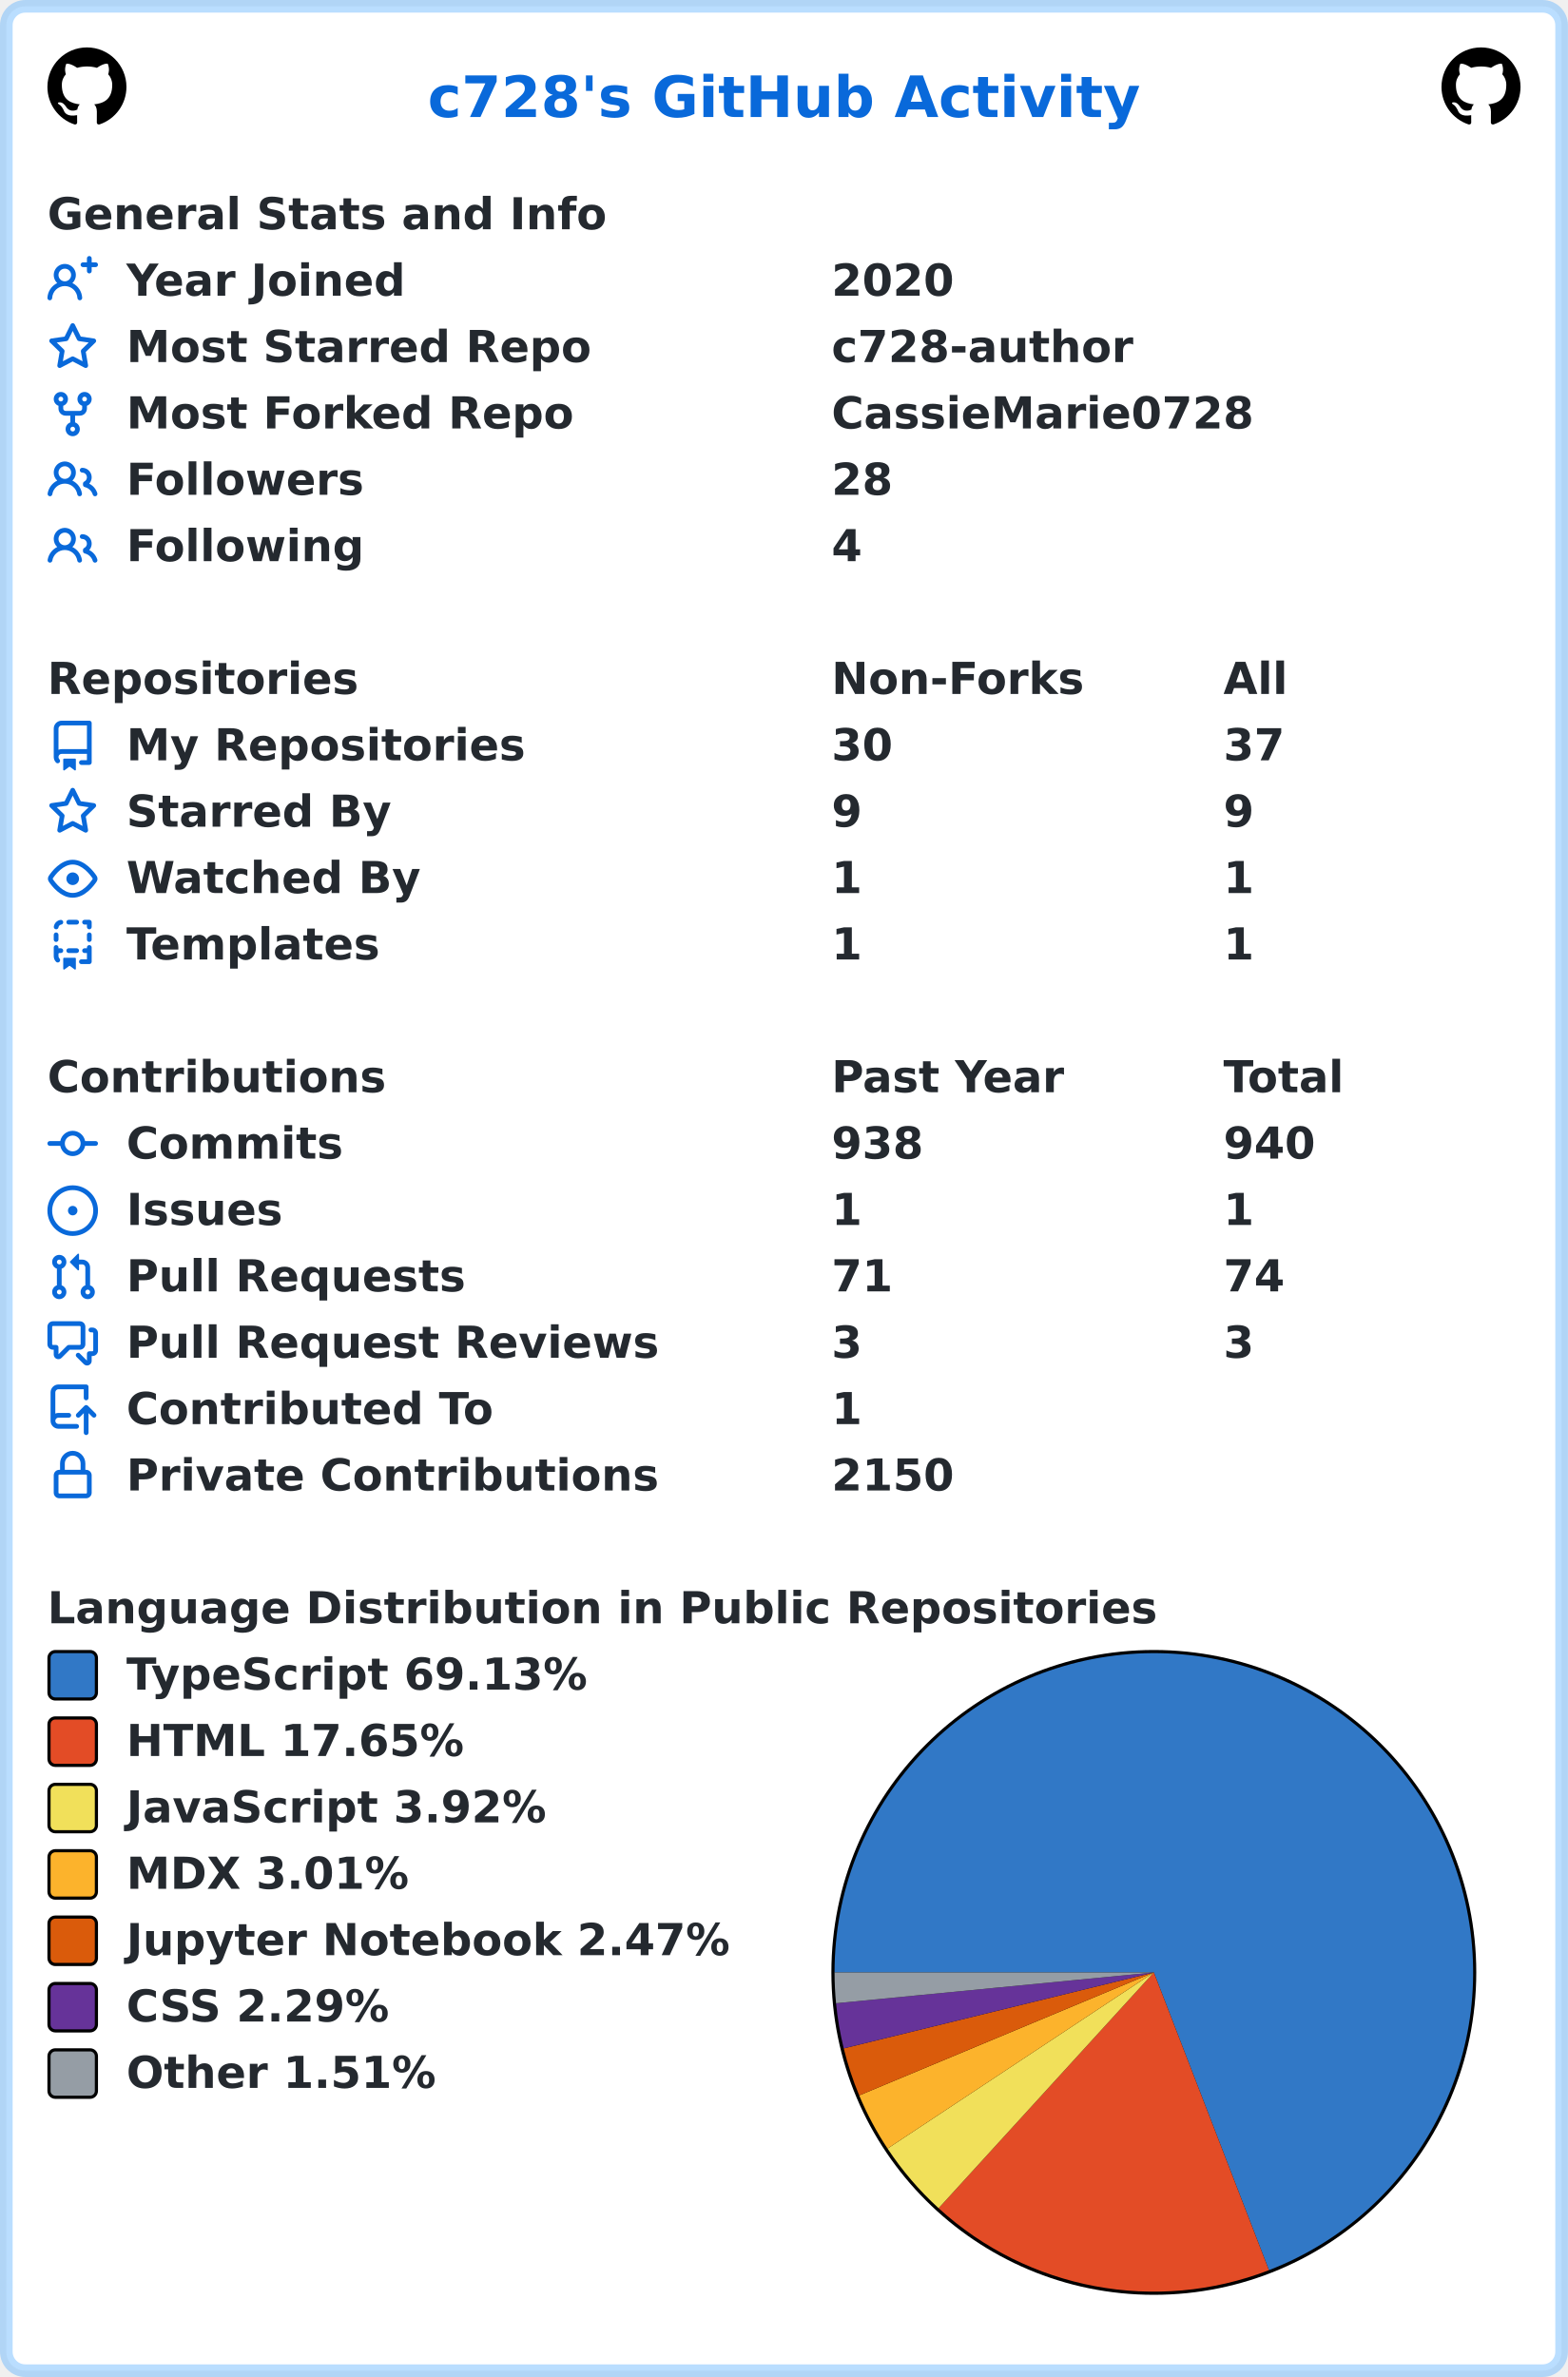
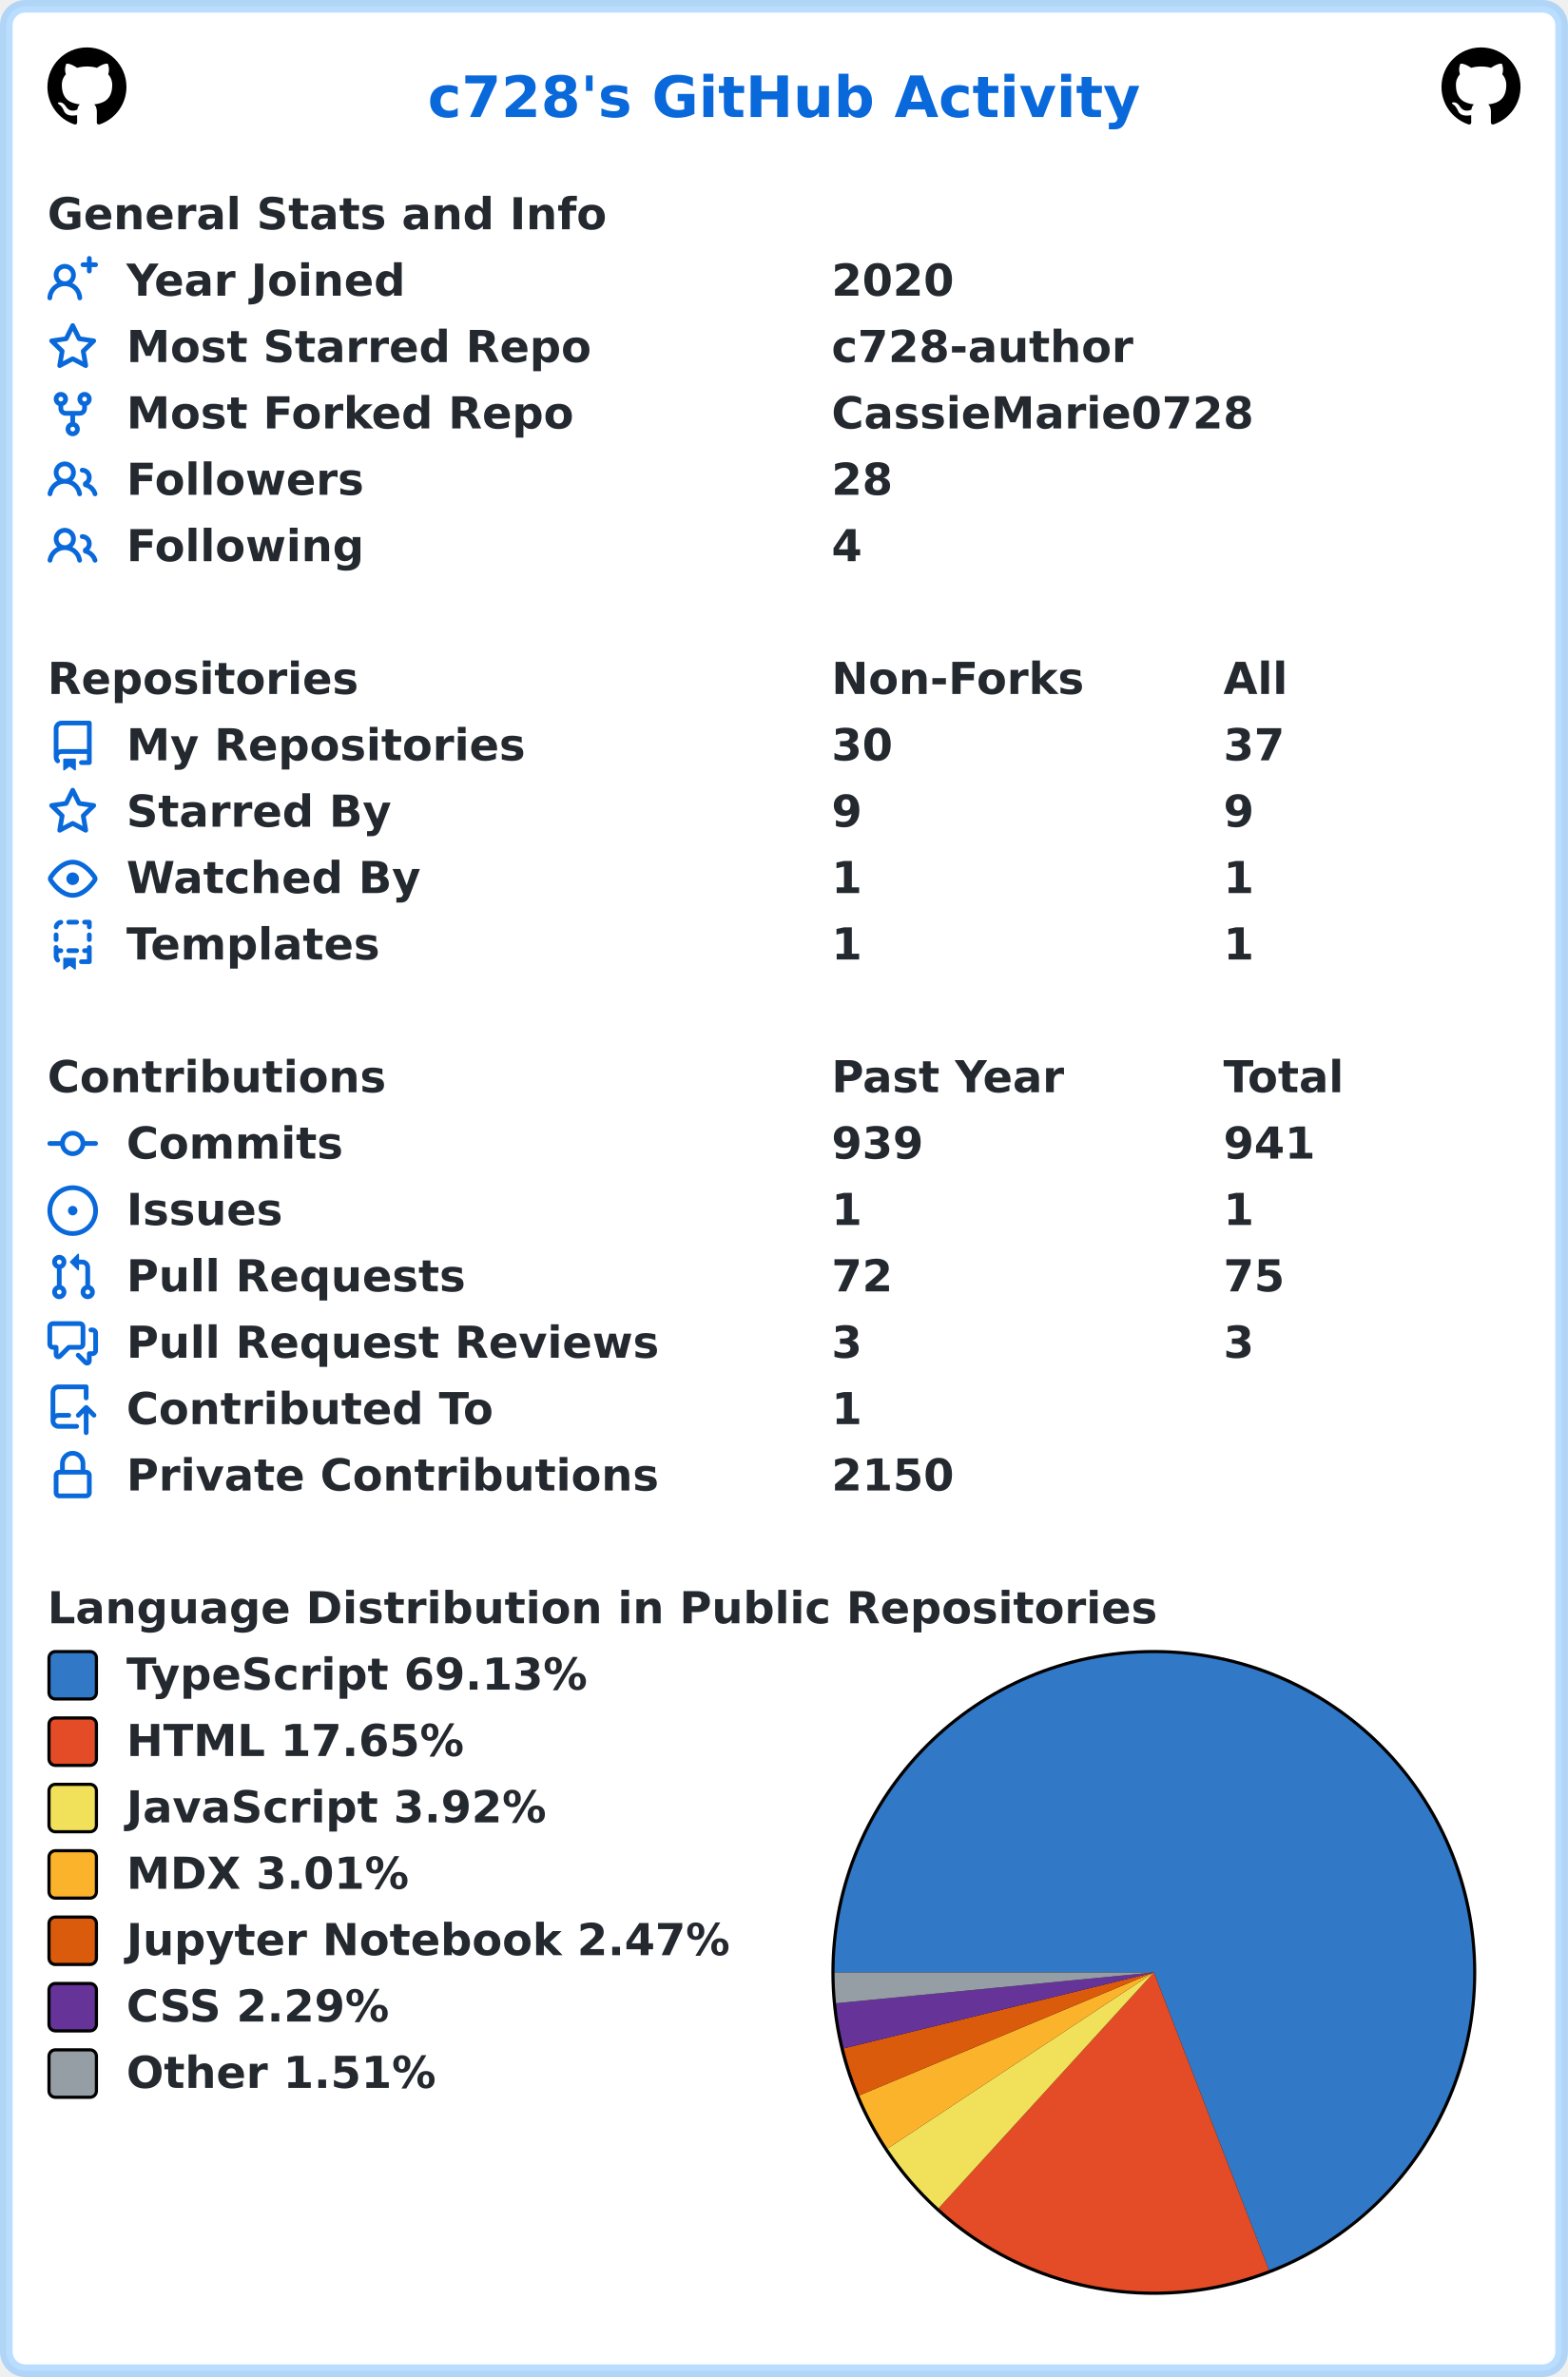
<svg xmlns="http://www.w3.org/2000/svg" width="496" height="752" viewBox="0 0 496 752" lang="en" xml:lang="en">
  <rect x="2" y="2" stroke-width="4" rx="6" width="492" height="748" stroke="rgba(84,174,255,0.4)" fill="#ffffff" />
  <g font-weight="600" font-size="110pt" font-family="Verdana,Geneva,DejaVu Sans,sans-serif" text-rendering="geometricPrecision">
    <text x="1100" y="301" lengthAdjust="spacingAndGlyphs" textLength="1833" transform="scale(0.123)" fill="#0969da">c728's GitHub Activity</text>
    <svg x="15" y="15" width="25" height="25" viewBox="0 0 16 16">
      <path fill="#000000" fill-rule="evenodd" d="M8 0C3.58 0 0 3.58 0 8c0 3.54 2.29 6.53 5.47 7.59.4.07.55-.17.55-.38 0-.19-.01-.82-.01-1.49-2.01.37-2.53-.49-2.69-.94-.09-.23-.48-.94-.82-1.13-.28-.15-.68-.52-.01-.53.63-.01 1.08.58 1.23.82.72 1.21 1.87.87 2.33.66.07-.52.28-.87.51-1.07-1.78-.2-3.64-.89-3.64-3.95 0-.87.31-1.59.82-2.15-.08-.2-.36-1.02.08-2.12 0 0 .67-.21 2.2.82.64-.18 1.32-.27 2-.27.68 0 1.36.09 2 .27 1.53-1.04 2.2-.82 2.2-.82.44 1.1.16 1.92.08 2.12.51.56.82 1.27.82 2.15 0 3.07-1.87 3.75-3.65 3.95.29.25.54.73.54 1.48 0 1.07-.01 1.93-.01 2.2 0 .21.15.46.55.38A8.013 8.013 0 0016 8c0-4.42-3.58-8-8-8z" />
    </svg>
    <svg x="456" y="15" width="25" height="25" viewBox="0 0 16 16">
      <path fill="#000000" fill-rule="evenodd" d="M8 0C3.58 0 0 3.58 0 8c0 3.54 2.29 6.53 5.47 7.59.4.07.55-.17.55-.38 0-.19-.01-.82-.01-1.49-2.01.37-2.53-.49-2.69-.94-.09-.23-.48-.94-.82-1.13-.28-.15-.68-.52-.01-.53.63-.01 1.08.58 1.23.82.72 1.21 1.87.87 2.33.66.07-.52.28-.87.51-1.07-1.78-.2-3.64-.89-3.64-3.95 0-.87.31-1.59.82-2.15-.08-.2-.36-1.02.08-2.12 0 0 .67-.21 2.2.82.64-.18 1.32-.27 2-.27.68 0 1.36.09 2 .27 1.53-1.04 2.2-.82 2.2-.82.44 1.1.16 1.92.08 2.12.51.56.82 1.27.82 2.15 0 3.07-1.87 3.75-3.65 3.95.29.25.54.73.54 1.48 0 1.07-.01 1.93-.01 2.2 0 .21.15.46.55.38A8.013 8.013 0 0016 8c0-4.42-3.58-8-8-8z" />
    </svg>
    <g transform="translate(0, 60)" fill="#24292f">
      <g transform="translate(15, 0)">
        <g transform="scale(0.095)">
          <text x="0" y="132" textLength="1851" lengthAdjust="spacingAndGlyphs">General Stats and Info</text>
        </g>
      </g>
      <g transform="translate(15, 21)">
        <path fill="#0969da" fill-rule="evenodd" d="M13.25 0a.75.75 0 01.75.75V2h1.25a.75.75 0 010 1.5H14v1.25a.75.75 0 01-1.5 0V3.5h-1.25a.75.75 0 010-1.5h1.25V.75a.75.75 0 01.75-.75zM5.5 4a2 2 0 100 4 2 2 0 000-4zm2.4 4.548a3.5 3.5 0 10-4.799 0 5.527 5.527 0 00-3.1 4.66.75.75 0 101.498.085A4.01 4.01 0 015.5 9.5a4.01 4.01 0 014.001 3.793.75.75 0 101.498-.086 5.527 5.527 0 00-3.1-4.659z" />
        <g transform="scale(0.095)">
          <text lengthAdjust="spacingAndGlyphs" textLength="932" x="263" y="132">Year Joined</text>
          <text lengthAdjust="spacingAndGlyphs" textLength="420" x="2611" y="132">2020</text>
        </g>
      </g>
      <g transform="translate(15, 42)">
        <path fill="#0969da" fill-rule="evenodd" d="M8 .25a.75.75 0 01.673.418l1.882 3.815 4.21.612a.75.75 0 01.416 1.279l-3.046 2.97.719 4.192a.75.75 0 01-1.088.791L8 12.347l-3.766 1.98a.75.75 0 01-1.088-.79l.72-4.194L.818 6.374a.75.75 0 01.416-1.28l4.21-.611L7.327.668A.75.75 0 018 .25zm0 2.445L6.615 5.5a.75.75 0 01-.564.41l-3.097.45 2.24 2.184a.75.75 0 01.216.664l-.528 3.084 2.769-1.456a.75.75 0 01.698 0l2.77 1.456-.53-3.084a.75.75 0 01.216-.664l2.24-2.183-3.096-.45a.75.75 0 01-.564-.41L8 2.694v.001z" />
        <g transform="scale(0.095)">
          <text lengthAdjust="spacingAndGlyphs" textLength="1532" x="263" y="132">Most Starred Repo</text>
          <text lengthAdjust="spacingAndGlyphs" textLength="1010" x="2611" y="132">c728-author</text>
        </g>
      </g>
      <g transform="translate(15, 63)">
        <path fill="#0969da" fill-rule="evenodd" d="M5 3.25a.75.75 0 11-1.5 0 .75.75 0 011.5 0zm0 2.122a2.25 2.25 0 10-1.5 0v.878A2.25 2.25 0 005.75 8.5h1.5v2.128a2.251 2.251 0 101.5 0V8.5h1.5a2.25 2.25 0 002.25-2.25v-.878a2.25 2.25 0 10-1.5 0v.878a.75.75 0 01-.75.75h-4.5A.75.75 0 015 6.25v-.878zm3.75 7.378a.75.75 0 11-1.5 0 .75.75 0 011.5 0zm3-8.75a.75.75 0 100-1.5.75.75 0 000 1.5z" />
        <g transform="scale(0.095)">
          <text lengthAdjust="spacingAndGlyphs" textLength="1485" x="263" y="132">Most Forked Repo</text>
          <text lengthAdjust="spacingAndGlyphs" textLength="1414" x="2611" y="132">CassieMarie0728</text>
        </g>
      </g>
      <g transform="translate(15, 84)">
        <path fill="#0969da" fill-rule="evenodd" d="M5.5 3.5a2 2 0 100 4 2 2 0 000-4zM2 5.5a3.5 3.5 0 115.898 2.549 5.507 5.507 0 013.034 4.084.75.75 0 11-1.482.235 4.001 4.001 0 00-7.9 0 .75.75 0 01-1.482-.236A5.507 5.507 0 013.102 8.05 3.49 3.49 0 012 5.5zM11 4a.75.75 0 100 1.5 1.5 1.5 0 01.666 2.844.75.75 0 00-.416.672v.352a.75.75 0 00.574.73c1.2.289 2.162 1.2 2.522 2.372a.75.75 0 101.434-.44 5.01 5.01 0 00-2.56-3.012A3 3 0 0011 4z" />
        <g transform="scale(0.095)">
          <text lengthAdjust="spacingAndGlyphs" textLength="778" x="263" y="132">Followers</text>
          <text lengthAdjust="spacingAndGlyphs" textLength="210" x="2611" y="132">28</text>
        </g>
      </g>
      <g transform="translate(15, 105)">
        <path fill="#0969da" fill-rule="evenodd" d="M5.5 3.5a2 2 0 100 4 2 2 0 000-4zM2 5.5a3.5 3.5 0 115.898 2.549 5.507 5.507 0 013.034 4.084.75.75 0 11-1.482.235 4.001 4.001 0 00-7.9 0 .75.75 0 01-1.482-.236A5.507 5.507 0 013.102 8.05 3.49 3.49 0 012 5.5zM11 4a.75.75 0 100 1.5 1.5 1.5 0 01.666 2.844.75.75 0 00-.416.672v.352a.75.75 0 00.574.73c1.2.289 2.162 1.2 2.522 2.372a.75.75 0 101.434-.44 5.01 5.01 0 00-2.56-3.012A3 3 0 0011 4z" />
        <g transform="scale(0.095)">
          <text lengthAdjust="spacingAndGlyphs" textLength="780" x="263" y="132">Following</text>
          <text lengthAdjust="spacingAndGlyphs" textLength="105" x="2611" y="132">4</text>
        </g>
      </g>
    </g>
    <g transform="translate(0, 207)" fill="#24292f">
      <g transform="translate(15, 0)">
        <g transform="scale(0.095)">
          <text x="0" y="132" textLength="1020" lengthAdjust="spacingAndGlyphs">Repositories</text>
          <text x="2611" y="132" textLength="832" lengthAdjust="spacingAndGlyphs">Non-Forks</text>
          <text x="3916" y="132" textLength="206" lengthAdjust="spacingAndGlyphs">All</text>
        </g>
      </g>
      <g transform="translate(15, 21)">
        <path fill="#0969da" fill-rule="evenodd" d="M2 2.5A2.5 2.5 0 014.5 0h8.75a.75.75 0 01.75.75v12.5a.75.75 0 01-.75.75h-2.5a.75.75 0 110-1.5h1.75v-2h-8a1 1 0 00-.714 1.7.75.75 0 01-1.072 1.05A2.495 2.495 0 012 11.5v-9zm10.5-1V9h-8c-.356 0-.694.074-1 .208V2.5a1 1 0 011-1h8zM5 12.25v3.25a.25.25 0 00.4.2l1.45-1.087a.25.25 0 01.3 0L8.6 15.7a.25.25 0 00.4-.2v-3.25a.25.25 0 00-.25-.25h-3.5a.25.25 0 00-.25.25z" />
        <g transform="scale(0.095)">
          <text lengthAdjust="spacingAndGlyphs" textLength="1312" x="263" y="132">My Repositories</text>
          <text lengthAdjust="spacingAndGlyphs" textLength="210" x="2611" y="132">30</text>
          <text lengthAdjust="spacingAndGlyphs" textLength="210" x="3916" y="132">37</text>
        </g>
      </g>
      <g transform="translate(15, 42)">
        <path fill="#0969da" fill-rule="evenodd" d="M8 .25a.75.75 0 01.673.418l1.882 3.815 4.21.612a.75.75 0 01.416 1.279l-3.046 2.97.719 4.192a.75.75 0 01-1.088.791L8 12.347l-3.766 1.98a.75.75 0 01-1.088-.79l.72-4.194L.818 6.374a.75.75 0 01.416-1.28l4.21-.611L7.327.668A.75.75 0 018 .25zm0 2.445L6.615 5.5a.75.75 0 01-.564.41l-3.097.45 2.24 2.184a.75.75 0 01.216.664l-.528 3.084 2.769-1.456a.75.75 0 01.698 0l2.77 1.456-.53-3.084a.75.75 0 01.216-.664l2.24-2.183-3.096-.45a.75.75 0 01-.564-.41L8 2.694v.001z" />
        <g transform="scale(0.095)">
          <text lengthAdjust="spacingAndGlyphs" textLength="874" x="263" y="132">Starred By</text>
          <text lengthAdjust="spacingAndGlyphs" textLength="105" x="2611" y="132">9</text>
          <text lengthAdjust="spacingAndGlyphs" textLength="105" x="3916" y="132">9</text>
        </g>
      </g>
      <g transform="translate(15, 63)">
        <path fill="#0969da" fill-rule="evenodd" d="M1.679 7.932c.412-.621 1.242-1.75 2.366-2.717C5.175 4.242 6.527 3.5 8 3.5c1.473 0 2.824.742 3.955 1.715 1.124.967 1.954 2.096 2.366 2.717a.119.119 0 010 .136c-.412.621-1.242 1.75-2.366 2.717C10.825 11.758 9.473 12.5 8 12.5c-1.473 0-2.824-.742-3.955-1.715C2.92 9.818 2.09 8.69 1.679 8.068a.119.119 0 010-.136zM8 2c-1.981 0-3.67.992-4.933 2.078C1.797 5.169.88 6.423.43 7.1a1.619 1.619 0 000 1.798c.45.678 1.367 1.932 2.637 3.024C4.329 13.008 6.019 14 8 14c1.981 0 3.67-.992 4.933-2.078 1.27-1.091 2.187-2.345 2.637-3.023a1.619 1.619 0 000-1.798c-.45-.678-1.367-1.932-2.637-3.023C11.671 2.992 9.981 2 8 2zm0 8a2 2 0 100-4 2 2 0 000 4z" />
        <g transform="scale(0.095)">
          <text lengthAdjust="spacingAndGlyphs" textLength="993" x="263" y="132">Watched By</text>
          <text lengthAdjust="spacingAndGlyphs" textLength="105" x="2611" y="132">1</text>
          <text lengthAdjust="spacingAndGlyphs" textLength="105" x="3916" y="132">1</text>
        </g>
      </g>
      <g transform="translate(15, 84)">
        <path fill="#0969da" fill-rule="evenodd" d="M6 .75A.75.75 0 016.75 0h2.5a.75.75 0 010 1.5h-2.5A.75.75 0 016 .75zm5 0a.75.75 0 01.75-.75h1.5a.75.75 0 01.75.75v1.5a.75.75 0 01-1.5 0V1.5h-.75A.75.75 0 0111 .75zM4.992.662a.75.75 0 01-.636.848c-.436.063-.783.41-.846.846a.75.75 0 01-1.485-.212A2.501 2.501 0 014.144.025a.75.75 0 01.848.637zM2.75 4a.75.75 0 01.75.75v1.5a.75.75 0 01-1.5 0v-1.5A.75.75 0 012.75 4zm10.5 0a.75.75 0 01.75.75v1.5a.75.75 0 01-1.5 0v-1.5a.75.75 0 01.75-.75zM2.75 8a.75.75 0 01.75.75v.268A1.72 1.72 0 013.75 9h.5a.75.75 0 010 1.5h-.5a.25.25 0 00-.25.25v.75c0 .28.114.532.3.714a.75.75 0 01-1.05 1.072A2.495 2.495 0 012 11.5V8.75A.75.75 0 012.75 8zm10.5 0a.75.75 0 01.75.75v4.5a.75.75 0 01-.75.75h-2.5a.75.75 0 010-1.5h1.75v-2h-.75a.75.75 0 010-1.5h.75v-.25a.75.75 0 01.75-.75zM6 9.75A.75.75 0 016.75 9h2.5a.75.75 0 010 1.5h-2.5A.75.75 0 016 9.75zm-1 2.5v3.25a.25.25 0 00.4.2l1.45-1.087a.25.25 0 01.3 0L8.6 15.7a.25.25 0 00.4-.2v-3.25a.25.25 0 00-.25-.25h-3.5a.25.25 0 00-.25.25z" />
        <g transform="scale(0.095)">
          <text lengthAdjust="spacingAndGlyphs" textLength="868" x="263" y="132">Templates</text>
          <text lengthAdjust="spacingAndGlyphs" textLength="105" x="2611" y="132">1</text>
          <text lengthAdjust="spacingAndGlyphs" textLength="105" x="3916" y="132">1</text>
        </g>
      </g>
    </g>
    <g transform="translate(0, 333)" fill="#24292f">
      <g transform="translate(15, 0)">
        <g transform="scale(0.095)">
          <text x="0" y="132" textLength="1112" lengthAdjust="spacingAndGlyphs">Contributions</text>
          <text x="2611" y="132" textLength="774" lengthAdjust="spacingAndGlyphs">Past Year</text>
          <text x="3916" y="132" textLength="414" lengthAdjust="spacingAndGlyphs">Total</text>
        </g>
      </g>
      <g transform="translate(15, 21)">
        <path fill="#0969da" fill-rule="evenodd" d="M10.5 7.75a2.5 2.5 0 11-5 0 2.5 2.5 0 015 0zm1.43.75a4.002 4.002 0 01-7.86 0H.75a.75.75 0 110-1.5h3.32a4.001 4.001 0 017.86 0h3.32a.75.75 0 110 1.5h-3.32z" />
        <g transform="scale(0.095)">
          <text lengthAdjust="spacingAndGlyphs" textLength="734" x="263" y="132">Commits</text>
-           <text lengthAdjust="spacingAndGlyphs" textLength="315" x="2611" y="132">938</text>
-           <text lengthAdjust="spacingAndGlyphs" textLength="315" x="3916" y="132">940</text>
+           <text lengthAdjust="spacingAndGlyphs" textLength="315" x="2611" y="132">939</text>
+           <text lengthAdjust="spacingAndGlyphs" textLength="315" x="3916" y="132">941</text>
        </g>
      </g>
      <g transform="translate(15, 42)">
        <path fill="#0969da" d="M8 9.5a1.5 1.5 0 100-3 1.5 1.5 0 000 3z" />
        <path fill="#0969da" fill-rule="evenodd" d="M8 0a8 8 0 100 16A8 8 0 008 0zM1.5 8a6.5 6.5 0 1113 0 6.5 6.5 0 01-13 0z" />
        <g transform="scale(0.095)">
          <text lengthAdjust="spacingAndGlyphs" textLength="512" x="263" y="132">Issues</text>
          <text lengthAdjust="spacingAndGlyphs" textLength="105" x="2611" y="132">1</text>
          <text lengthAdjust="spacingAndGlyphs" textLength="105" x="3916" y="132">1</text>
        </g>
      </g>
      <g transform="translate(15, 63)">
        <path fill="#0969da" fill-rule="evenodd" d="M7.177 3.073L9.573.677A.25.25 0 0110 .854v4.792a.25.25 0 01-.427.177L7.177 3.427a.25.25 0 010-.354zM3.75 2.5a.75.75 0 100 1.5.75.75 0 000-1.5zm-2.25.75a2.25 2.25 0 113 2.122v5.256a2.251 2.251 0 11-1.5 0V5.372A2.25 2.25 0 011.5 3.25zM11 2.5h-1V4h1a1 1 0 011 1v5.628a2.251 2.251 0 101.5 0V5A2.5 2.5 0 0011 2.5zm1 10.25a.75.75 0 111.5 0 .75.75 0 01-1.5 0zM3.75 12a.75.75 0 100 1.5.75.75 0 000-1.5z" />
        <g transform="scale(0.095)">
          <text lengthAdjust="spacingAndGlyphs" textLength="1113" x="263" y="132">Pull Requests</text>
-           <text lengthAdjust="spacingAndGlyphs" textLength="210" x="2611" y="132">71</text>
-           <text lengthAdjust="spacingAndGlyphs" textLength="210" x="3916" y="132">74</text>
+           <text lengthAdjust="spacingAndGlyphs" textLength="210" x="2611" y="132">72</text>
+           <text lengthAdjust="spacingAndGlyphs" textLength="210" x="3916" y="132">75</text>
        </g>
      </g>
      <g transform="translate(15, 84)">
        <path fill="#0969da" fill-rule="evenodd" d="M1.5 2.75a.25.25 0 01.25-.25h8.5a.25.25 0 01.25.25v5.5a.25.25 0 01-.25.25h-3.5a.75.75 0 00-.53.22L3.5 11.44V9.25a.75.75 0 00-.75-.75h-1a.25.25 0 01-.25-.25v-5.5zM1.75 1A1.75 1.75 0 000 2.75v5.5C0 9.216.784 10 1.75 10H2v1.543a1.457 1.457 0 002.487 1.03L7.061 10h3.189A1.75 1.75 0 0012 8.25v-5.5A1.75 1.75 0 0010.25 1h-8.5zM14.5 4.75a.25.25 0 00-.25-.25h-.5a.75.75 0 110-1.5h.5c.966 0 1.75.784 1.75 1.75v5.5A1.75 1.75 0 0114.25 12H14v1.543a1.457 1.457 0 01-2.487 1.03L9.22 12.28a.75.75 0 111.06-1.06l2.22 2.22v-2.19a.75.75 0 01.75-.75h1a.25.25 0 00.25-.25v-5.5z" />
        <g transform="scale(0.095)">
          <text lengthAdjust="spacingAndGlyphs" textLength="1762" x="263" y="132">Pull Request Reviews</text>
          <text lengthAdjust="spacingAndGlyphs" textLength="105" x="2611" y="132">3</text>
          <text lengthAdjust="spacingAndGlyphs" textLength="105" x="3916" y="132">3</text>
        </g>
      </g>
      <g transform="translate(15, 105)">
        <path fill="#0969da" fill-rule="evenodd" d="M1 2.5A2.5 2.5 0 013.5 0h8.75a.75.75 0 01.75.75v3.5a.75.75 0 01-1.5 0V1.5h-8a1 1 0 00-1 1v6.708A2.492 2.492 0 013.5 9h3.25a.75.75 0 010 1.5H3.5a1 1 0 100 2h5.75a.75.75 0 010 1.5H3.5A2.5 2.5 0 011 11.5v-9zm13.23 7.79a.75.75 0 001.06-1.06l-2.505-2.505a.75.75 0 00-1.06 0L9.22 9.229a.75.75 0 001.06 1.061l1.225-1.224v6.184a.75.75 0 001.5 0V9.066l1.224 1.224z" />
        <g transform="scale(0.095)">
          <text lengthAdjust="spacingAndGlyphs" textLength="1234" x="263" y="132">Contributed To</text>
          <text lengthAdjust="spacingAndGlyphs" textLength="105" x="2611" y="132">1</text>
        </g>
      </g>
      <g transform="translate(15, 126)">
        <path fill="#0969da" fill-rule="evenodd" d="M4 4v2h-.25A1.75 1.75 0 002 7.75v5.5c0 .966.784 1.75 1.75 1.75h8.5A1.75 1.75 0 0014 13.25v-5.5A1.75 1.75 0 0012.25 6H12V4a4 4 0 10-8 0zm6.5 2V4a2.5 2.5 0 00-5 0v2h5zM12 7.5h.25a.25.25 0 01.25.25v5.5a.25.25 0 01-.25.25h-8.5a.25.25 0 01-.25-.25v-5.5a.25.25 0 01.25-.25H12z" />
        <g transform="scale(0.095)">
          <text lengthAdjust="spacingAndGlyphs" textLength="1742" x="263" y="132">Private Contributions</text>
          <text lengthAdjust="spacingAndGlyphs" textLength="420" x="2611" y="132">2150</text>
        </g>
      </g>
    </g>
    <g transform="translate(0, 501)" fill="#24292f">
      <g transform="translate(15, 0)">
        <g transform="scale(0.095)">
          <text x="0" y="132" textLength="3652" lengthAdjust="spacingAndGlyphs">Language Distribution in Public Repositories</text>
        </g>
      </g>
      <g transform="translate(263, 21)">
        <circle cx="102" cy="102" r="102" fill="#000000" />
      </g>
      <g transform="translate(264, 22)">
        <path fill-rule="evenodd" fill="#3178c6" d="M 0.0,101 A 101 101 0 1 1 137.417 195.206 L 101,101 Z" />
        <path fill-rule="evenodd" fill="#e34c26" d="M 137.417,195.206 A 101 101 0 0 1 32.912 175.599 L 101,101 Z" />
        <path fill-rule="evenodd" fill="#f1e05a" d="M 32.912,175.599 A 101 101 0 0 1 16.769 156.732 L 101,101 Z" />
        <path fill-rule="evenodd" fill="#fcb32c" d="M 16.769,156.732 A 101 101 0 0 1 7.799 139.916 L 101,101 Z" />
        <path fill-rule="evenodd" fill="#DA5B0B" d="M 7.799,139.916 A 101 101 0 0 1 2.903 125.041 L 101,101 Z" />
        <path fill-rule="evenodd" fill="#663399" d="M 2.903,125.041 A 101 101 0 0 1 0.472 110.751 L 101,101 Z" />
        <path fill-rule="evenodd" fill="#959da5" d="M 0.472,110.751 A 101 101 0 0 1 0.0 101 L 101,101 Z" />
      </g>
      <g transform="translate(15, 21)">
        <rect x="0.5" y="0.5" rx="2" width="15" height="15" fill="#3178c6" stroke-width="1" stroke="#000000" />
        <text transform="scale(0.095)" x="263" y="132" textLength="1568" lengthAdjust="spacingAndGlyphs">TypeScript 69.13%</text>
      </g>
      <g transform="translate(15, 42)">
        <rect x="0.5" y="0.5" rx="2" width="15" height="15" fill="#e34c26" stroke-width="1" stroke="#000000" />
        <text transform="scale(0.095)" x="263" y="132" textLength="1142" lengthAdjust="spacingAndGlyphs">HTML 17.65%</text>
      </g>
      <g transform="translate(15, 63)">
        <rect x="0.5" y="0.5" rx="2" width="15" height="15" fill="#f1e05a" stroke-width="1" stroke="#000000" />
        <text transform="scale(0.095)" x="263" y="132" textLength="1412" lengthAdjust="spacingAndGlyphs">JavaScript 3.92%</text>
      </g>
      <g transform="translate(15, 84)">
        <rect x="0.5" y="0.5" rx="2" width="15" height="15" fill="#fcb32c" stroke-width="1" stroke="#000000" />
        <text transform="scale(0.095)" x="263" y="132" textLength="960" lengthAdjust="spacingAndGlyphs">MDX 3.01%</text>
      </g>
      <g transform="translate(15, 105)">
        <rect x="0.5" y="0.5" rx="2" width="15" height="15" fill="#DA5B0B" stroke-width="1" stroke="#000000" />
        <text transform="scale(0.095)" x="263" y="132" textLength="2020" lengthAdjust="spacingAndGlyphs">Jupyter Notebook 2.47%</text>
      </g>
      <g transform="translate(15, 126)">
        <rect x="0.5" y="0.5" rx="2" width="15" height="15" fill="#663399" stroke-width="1" stroke="#000000" />
        <text transform="scale(0.095)" x="263" y="132" textLength="903" lengthAdjust="spacingAndGlyphs">CSS 2.29%</text>
      </g>
      <g transform="translate(15, 147)">
        <rect x="0.5" y="0.5" rx="2" width="15" height="15" fill="#959da5" stroke-width="1" stroke="#000000" />
        <text transform="scale(0.095)" x="263" y="132" textLength="1047" lengthAdjust="spacingAndGlyphs">Other 1.51%</text>
      </g>
    </g>
  </g>
</svg>
